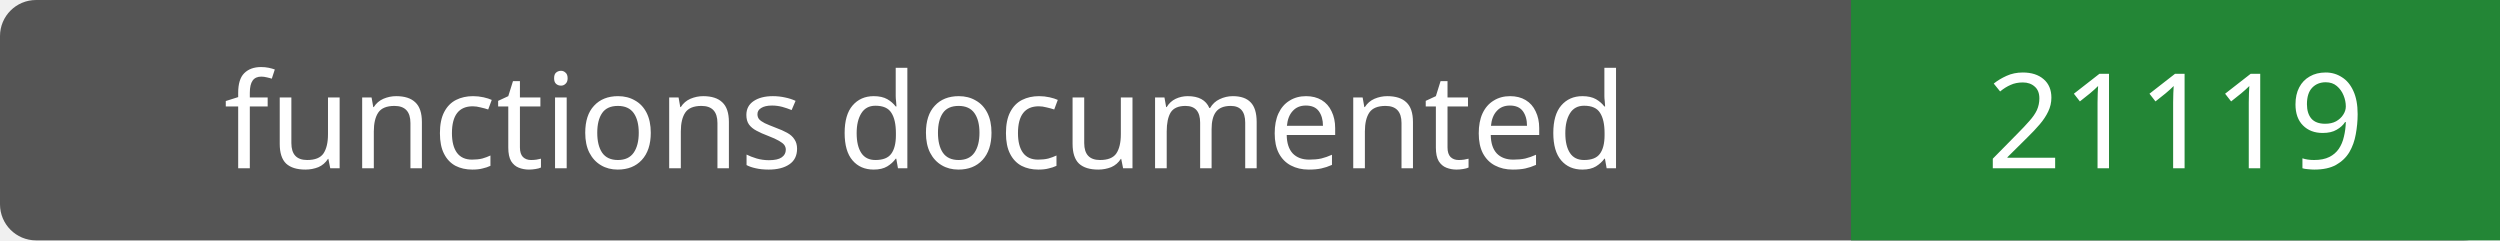
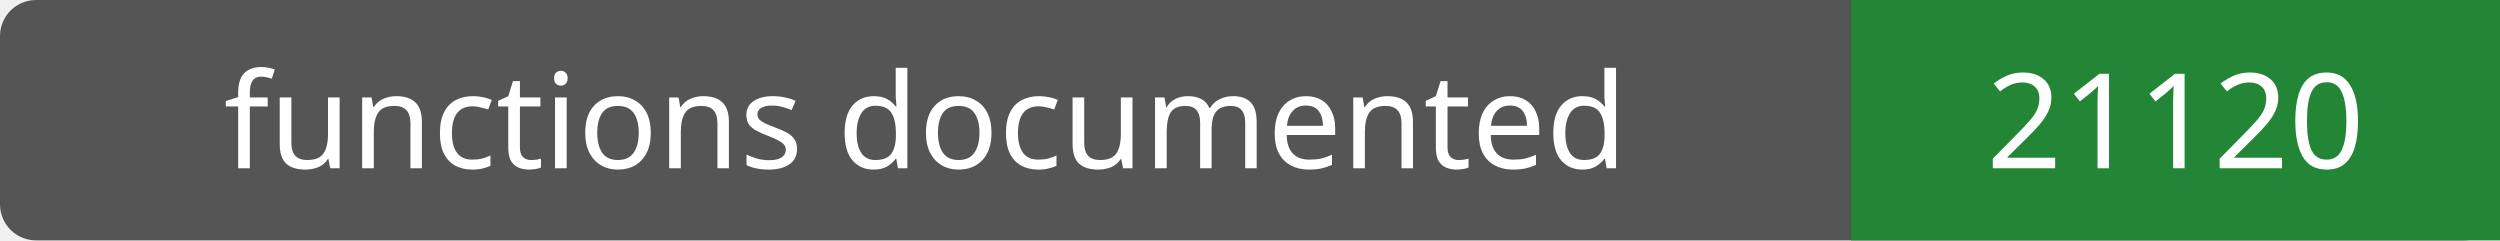
- <svg xmlns="http://www.w3.org/2000/svg" width="208" height="20" role="img" aria-label="functions documented: 21119">
+ <svg xmlns="http://www.w3.org/2000/svg" width="208" height="20" role="img" aria-label="functions documented: 21120">
  <rect width="208" height="20" rx="3" fill="#555" />
  <path fill="#238636" d="M154 0h54v20H154z" />
  <g fill="#fff" text-anchor="middle" font-family="Verdana,sans-serif" font-size="11">
    <text x="77.0" y="14">functions documented</text>
-     <text x="181.0" y="14">21119</text>
+     <text x="181.0" y="14">21120</text>
  </g>
</svg>
